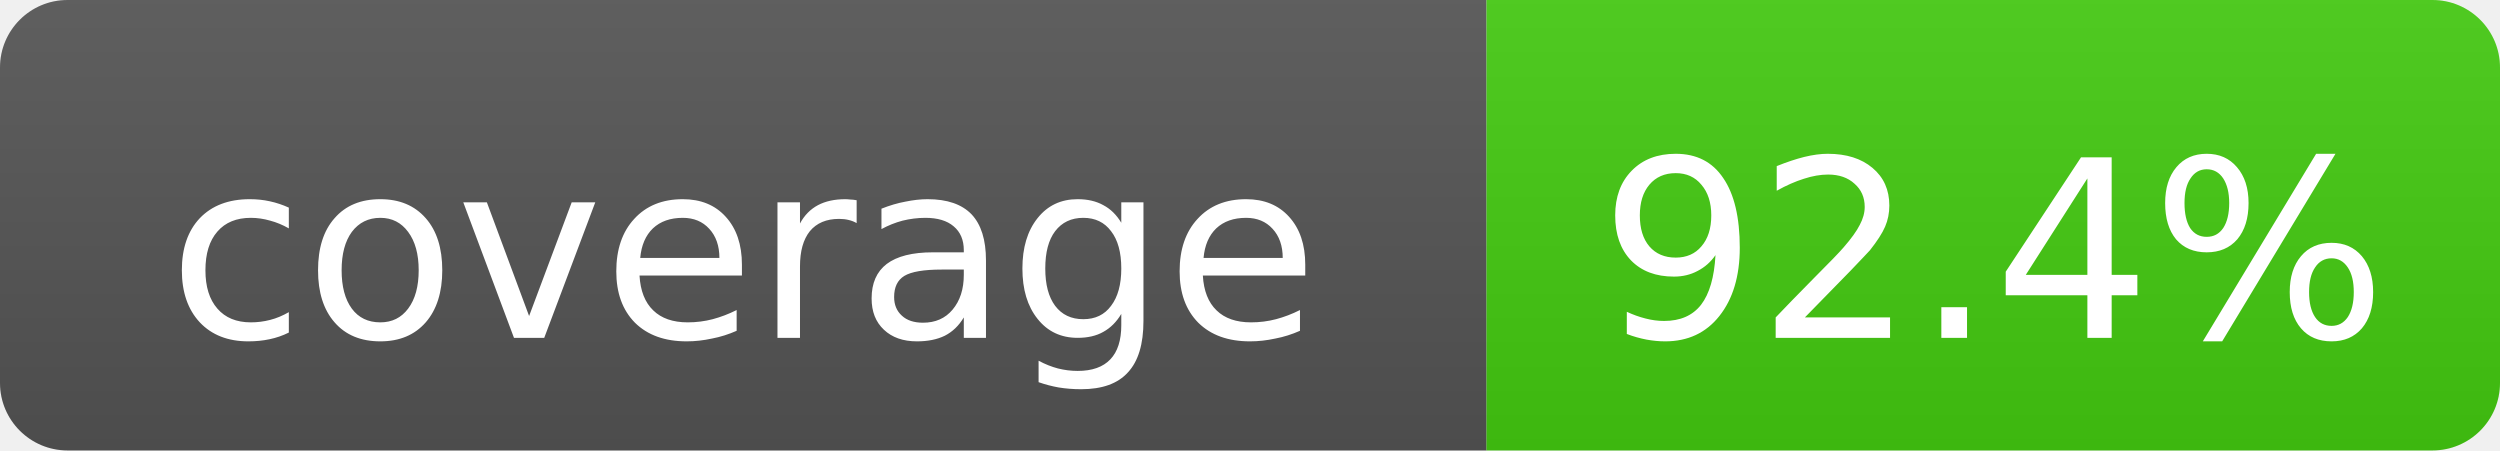
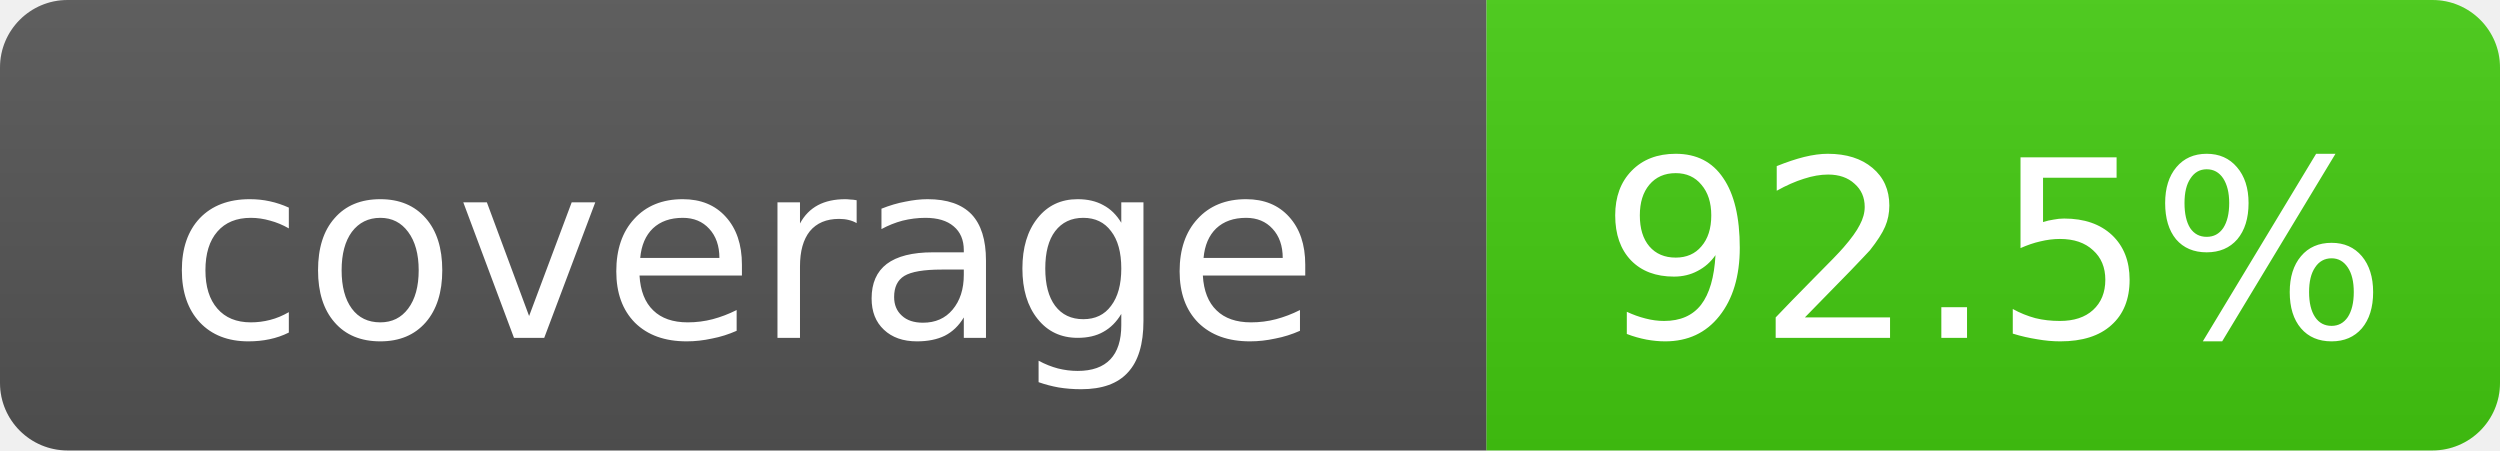
- <svg xmlns="http://www.w3.org/2000/svg" width="111" height="20" role="img" aria-label="coverage: 92.4%">
+ <svg xmlns="http://www.w3.org/2000/svg" width="111" height="20" role="img" aria-label="coverage: 92.5%">
  <linearGradient id="s" x2="0" y2="100%">
    <stop offset="0" stop-color="#bbb" stop-opacity=".1" />
    <stop offset="1" stop-opacity=".1" />
  </linearGradient>
  <clipPath id="r">
    <rect width="111" height="20" rx="3" fill="#fff" />
  </clipPath>
  <g clip-path="url(#r)">
    <rect width="66" height="20" fill="#555" />
    <rect x="66" width="45" height="20" fill="#4c1" />
    <rect width="111" height="20" fill="url(#s)" />
  </g>
  <g fill="#fff" text-anchor="middle" font-family="DejaVu Sans,Verdana,Geneva,sans-serif" font-size="11">
    <text x="33.0" y="15">coverage</text>
-     <text x="88.5" y="15">92.4%</text>
+     <text x="88.5" y="15">92.5%</text>
  </g>
</svg>
